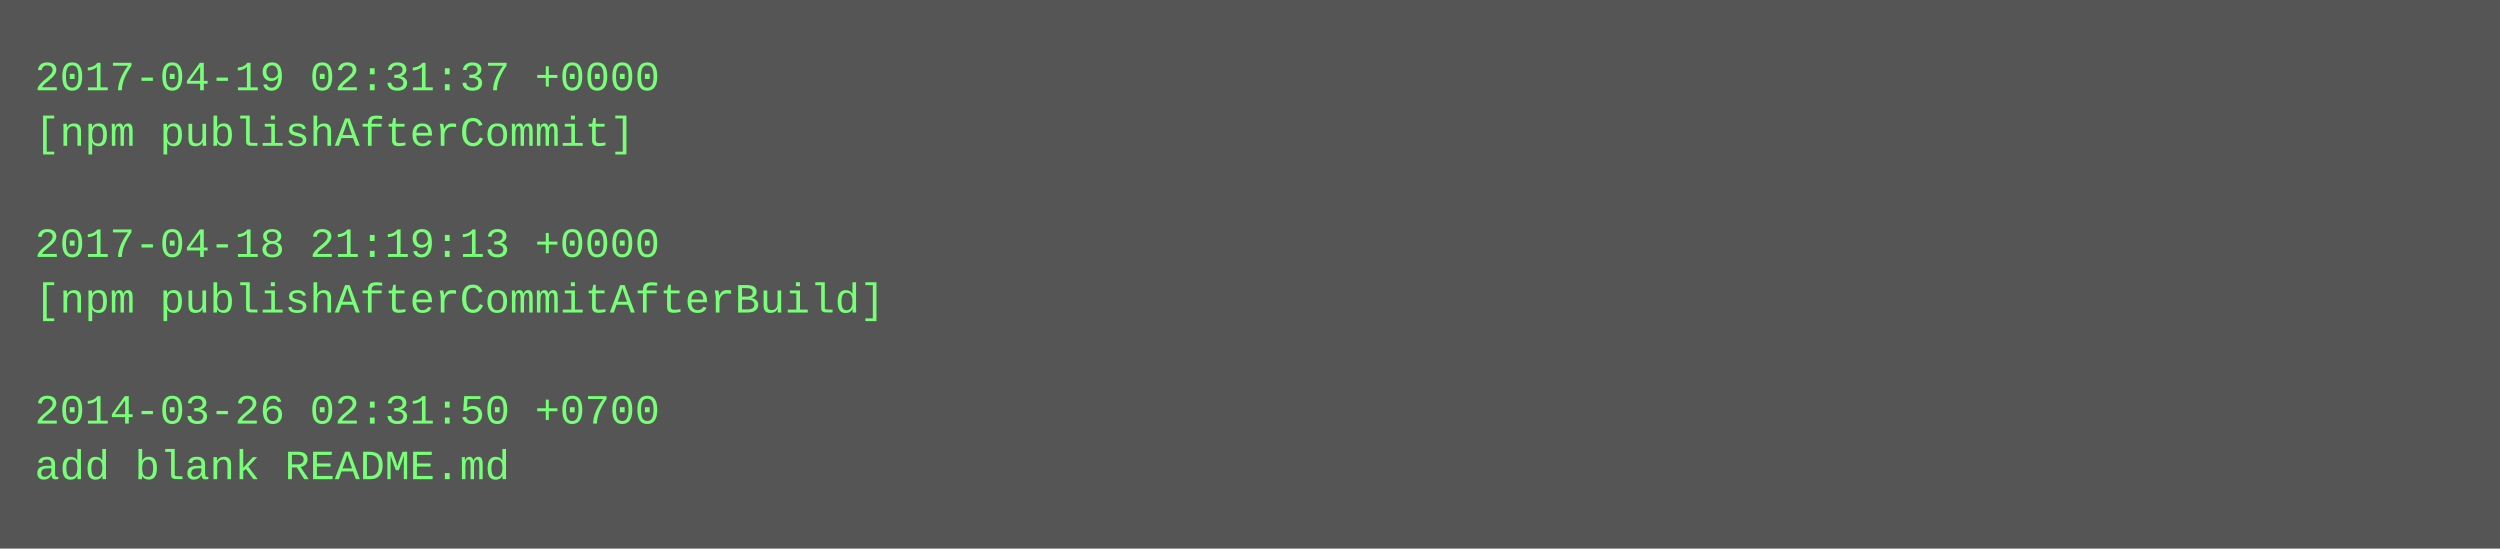
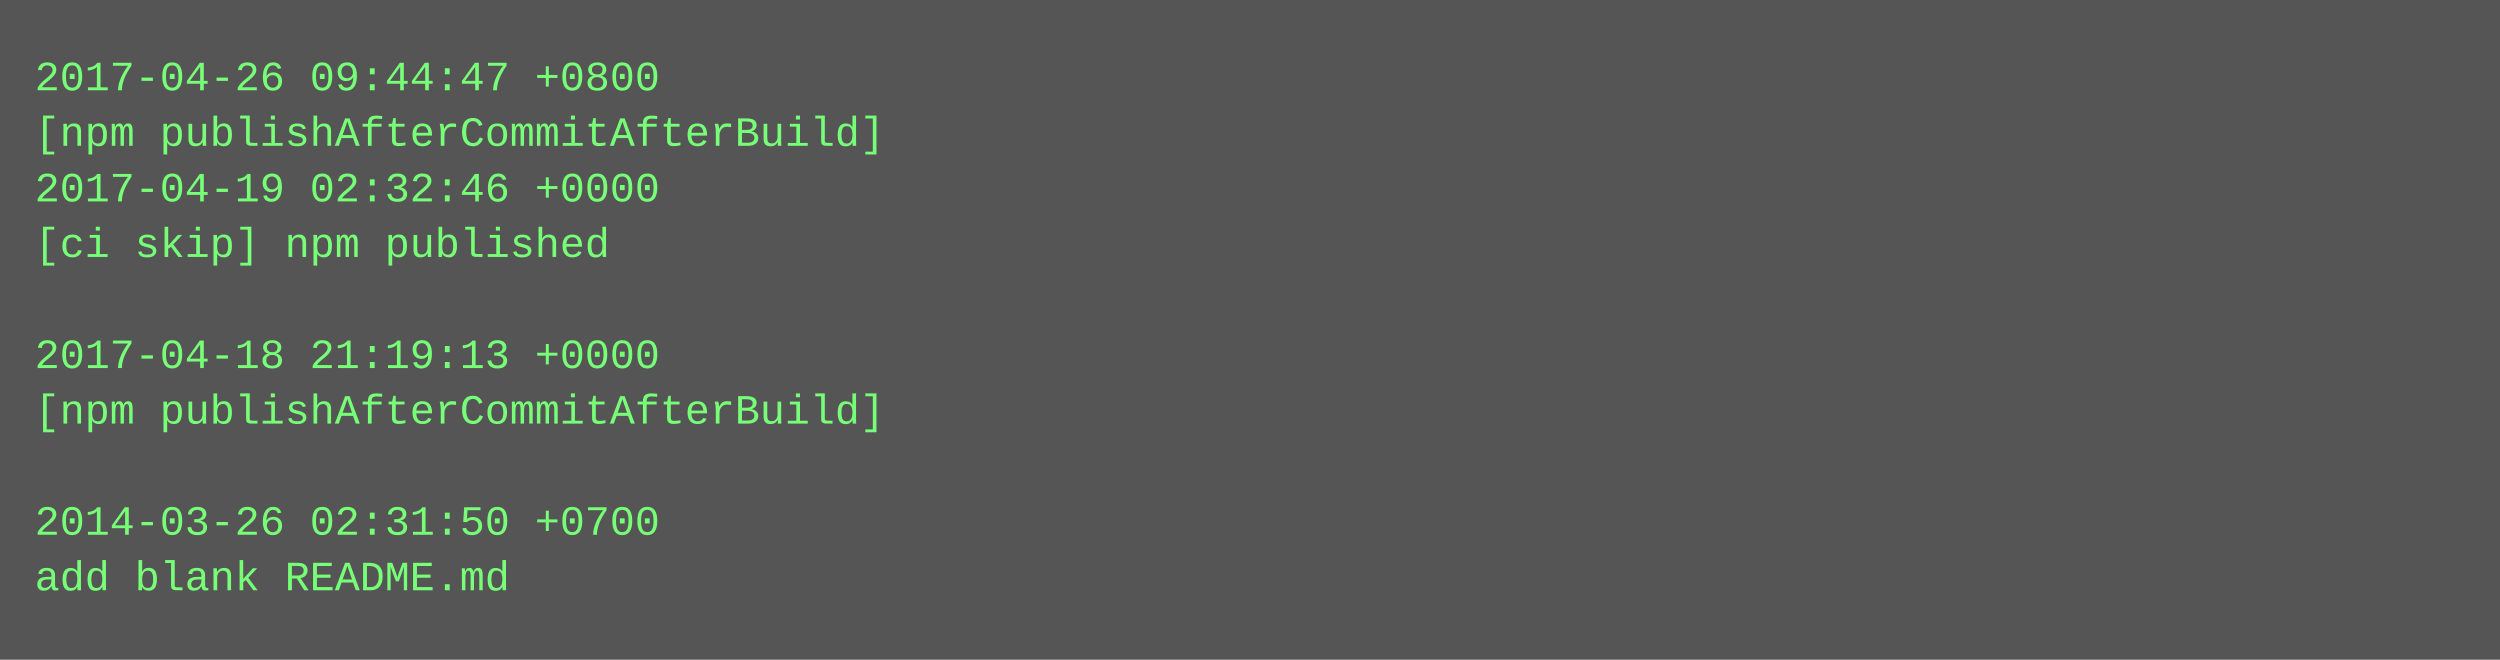
- <svg xmlns="http://www.w3.org/2000/svg" height="158" width="720">
-   <rect height="158" fill="#555" width="720" />
+ <svg xmlns="http://www.w3.org/2000/svg" height="190" width="720">
+   <rect height="190" fill="#555" width="720" />
  <text fill="#7f7" font-family="Courier New" font-size="12" xml:space="preserve">
-     <tspan x="10" y="26">2017-04-19 02:31:37 +0000</tspan>
-     <tspan x="10" y="42">[npm publishAfterCommit]</tspan>
-     <tspan x="10" y="58" />
-     <tspan x="10" y="74">2017-04-18 21:19:13 +0000</tspan>
-     <tspan x="10" y="90">[npm publishAfterCommitAfterBuild]</tspan>
-     <tspan x="10" y="106" />
-     <tspan x="10" y="122">2014-03-26 02:31:50 +0700</tspan>
-     <tspan x="10" y="138">add blank README.md</tspan>
+     <tspan x="10" y="26">2017-04-26 09:44:47 +0800</tspan>
+     <tspan x="10" y="42">[npm publishAfterCommitAfterBuild]</tspan>
+     <tspan x="10" y="58">2017-04-19 02:32:46 +0000</tspan>
+     <tspan x="10" y="74">[ci skip] npm published</tspan>
+     <tspan x="10" y="90" />
+     <tspan x="10" y="106">2017-04-18 21:19:13 +0000</tspan>
+     <tspan x="10" y="122">[npm publishAfterCommitAfterBuild]</tspan>
+     <tspan x="10" y="138" />
+     <tspan x="10" y="154">2014-03-26 02:31:50 +0700</tspan>
+     <tspan x="10" y="170">add blank README.md</tspan>
  </text>
</svg>
